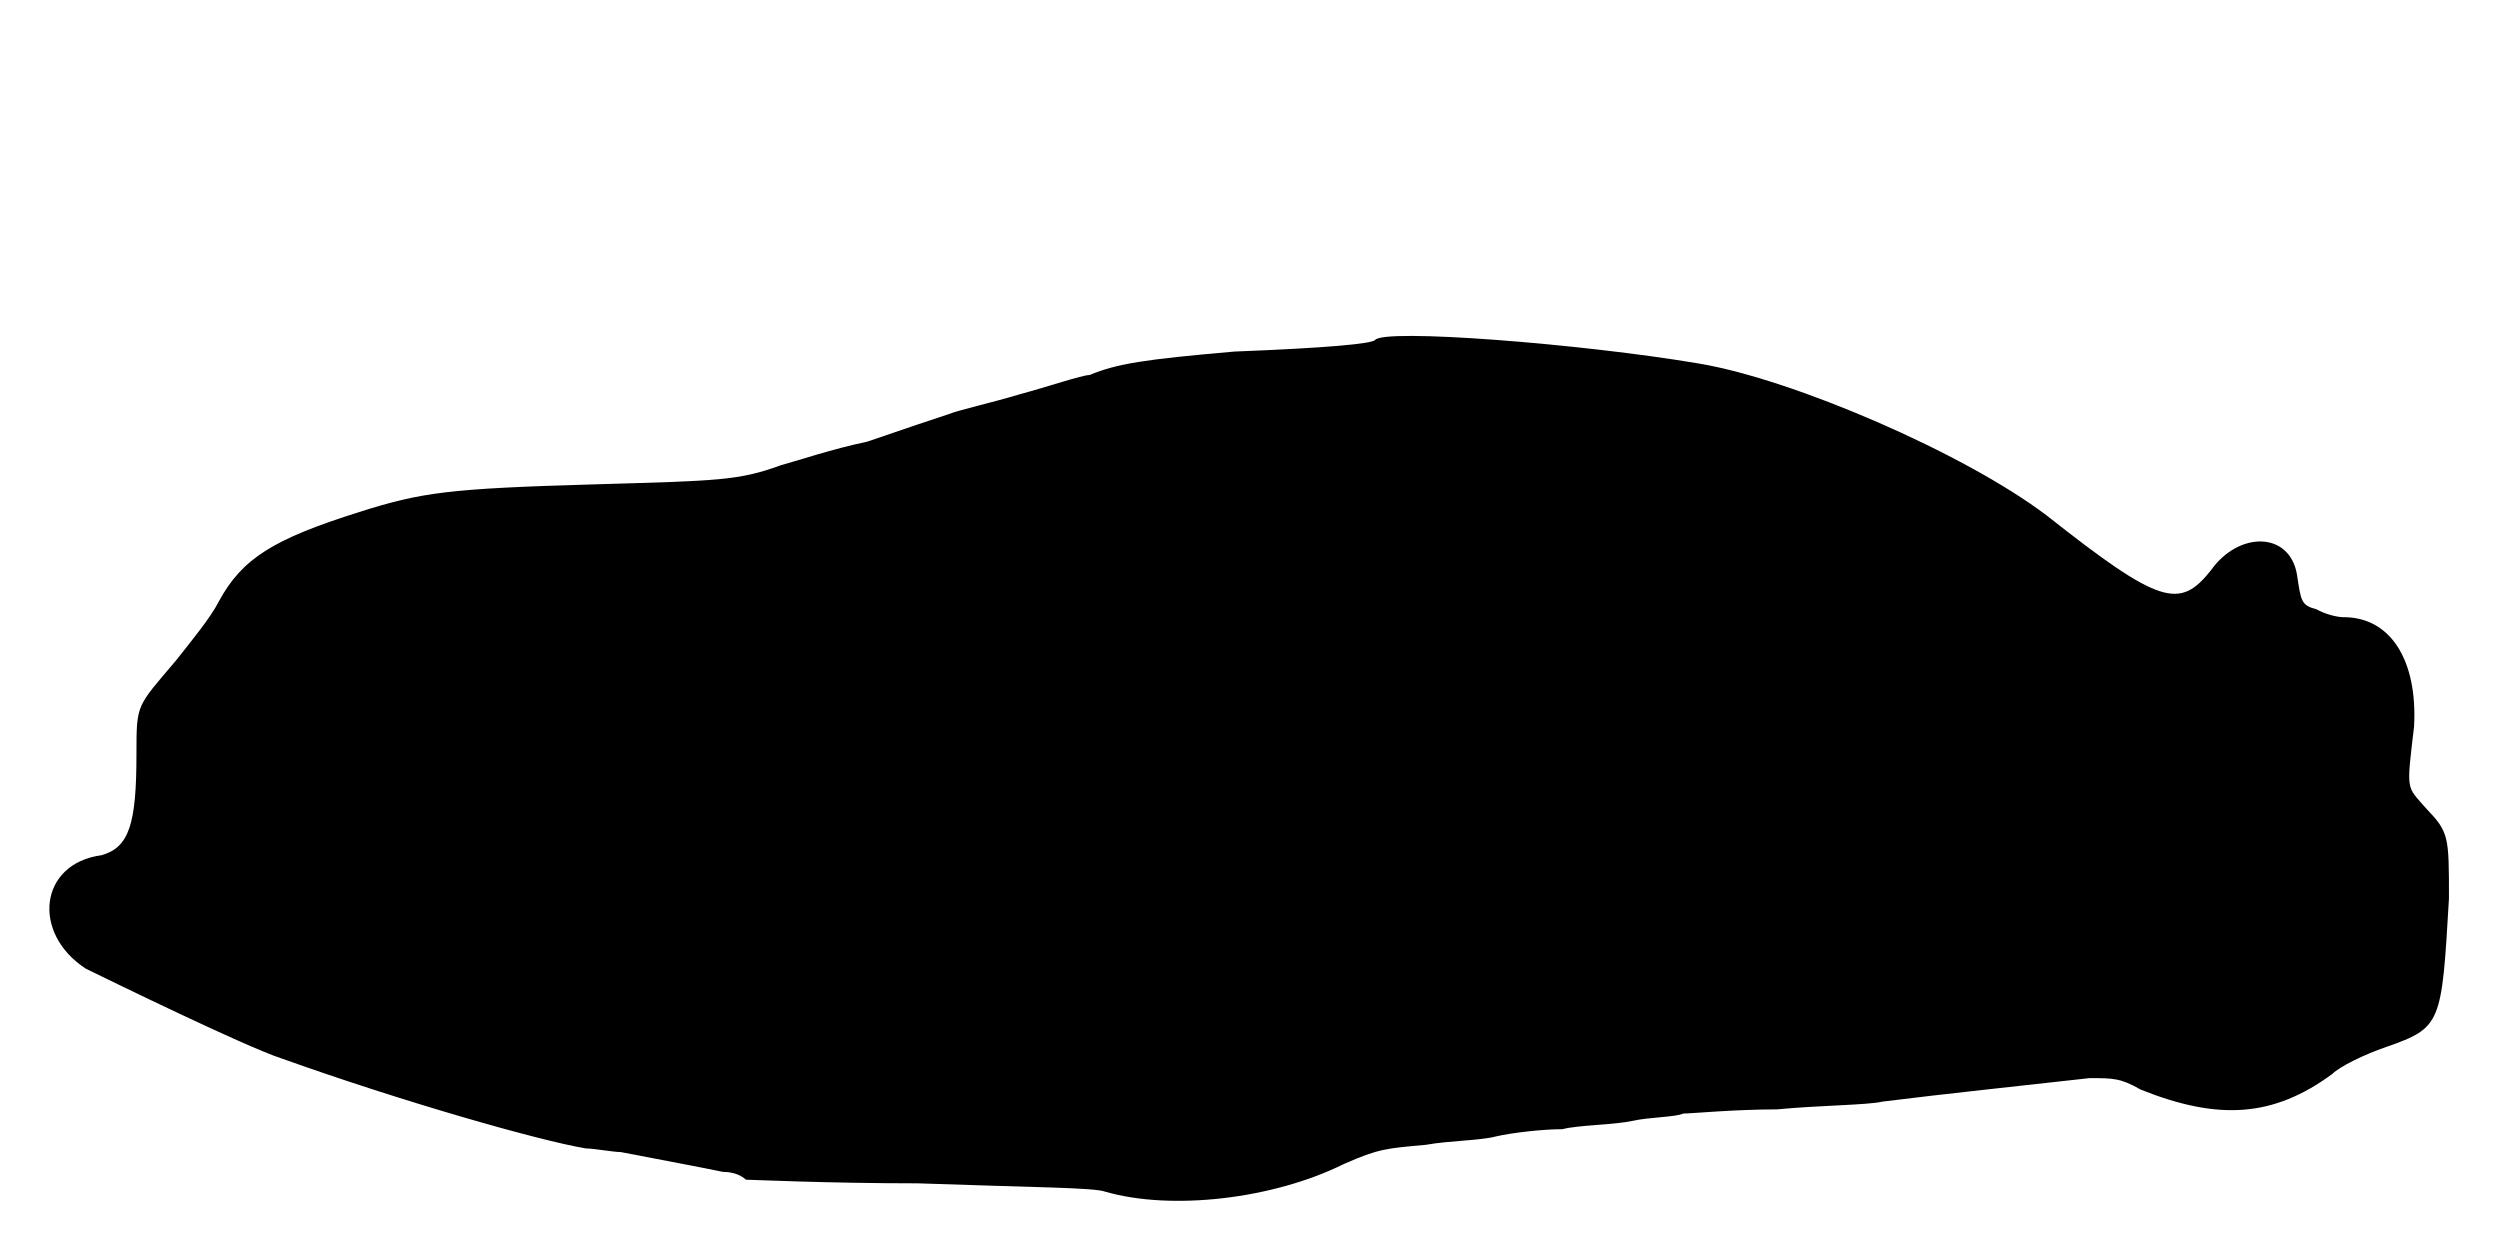
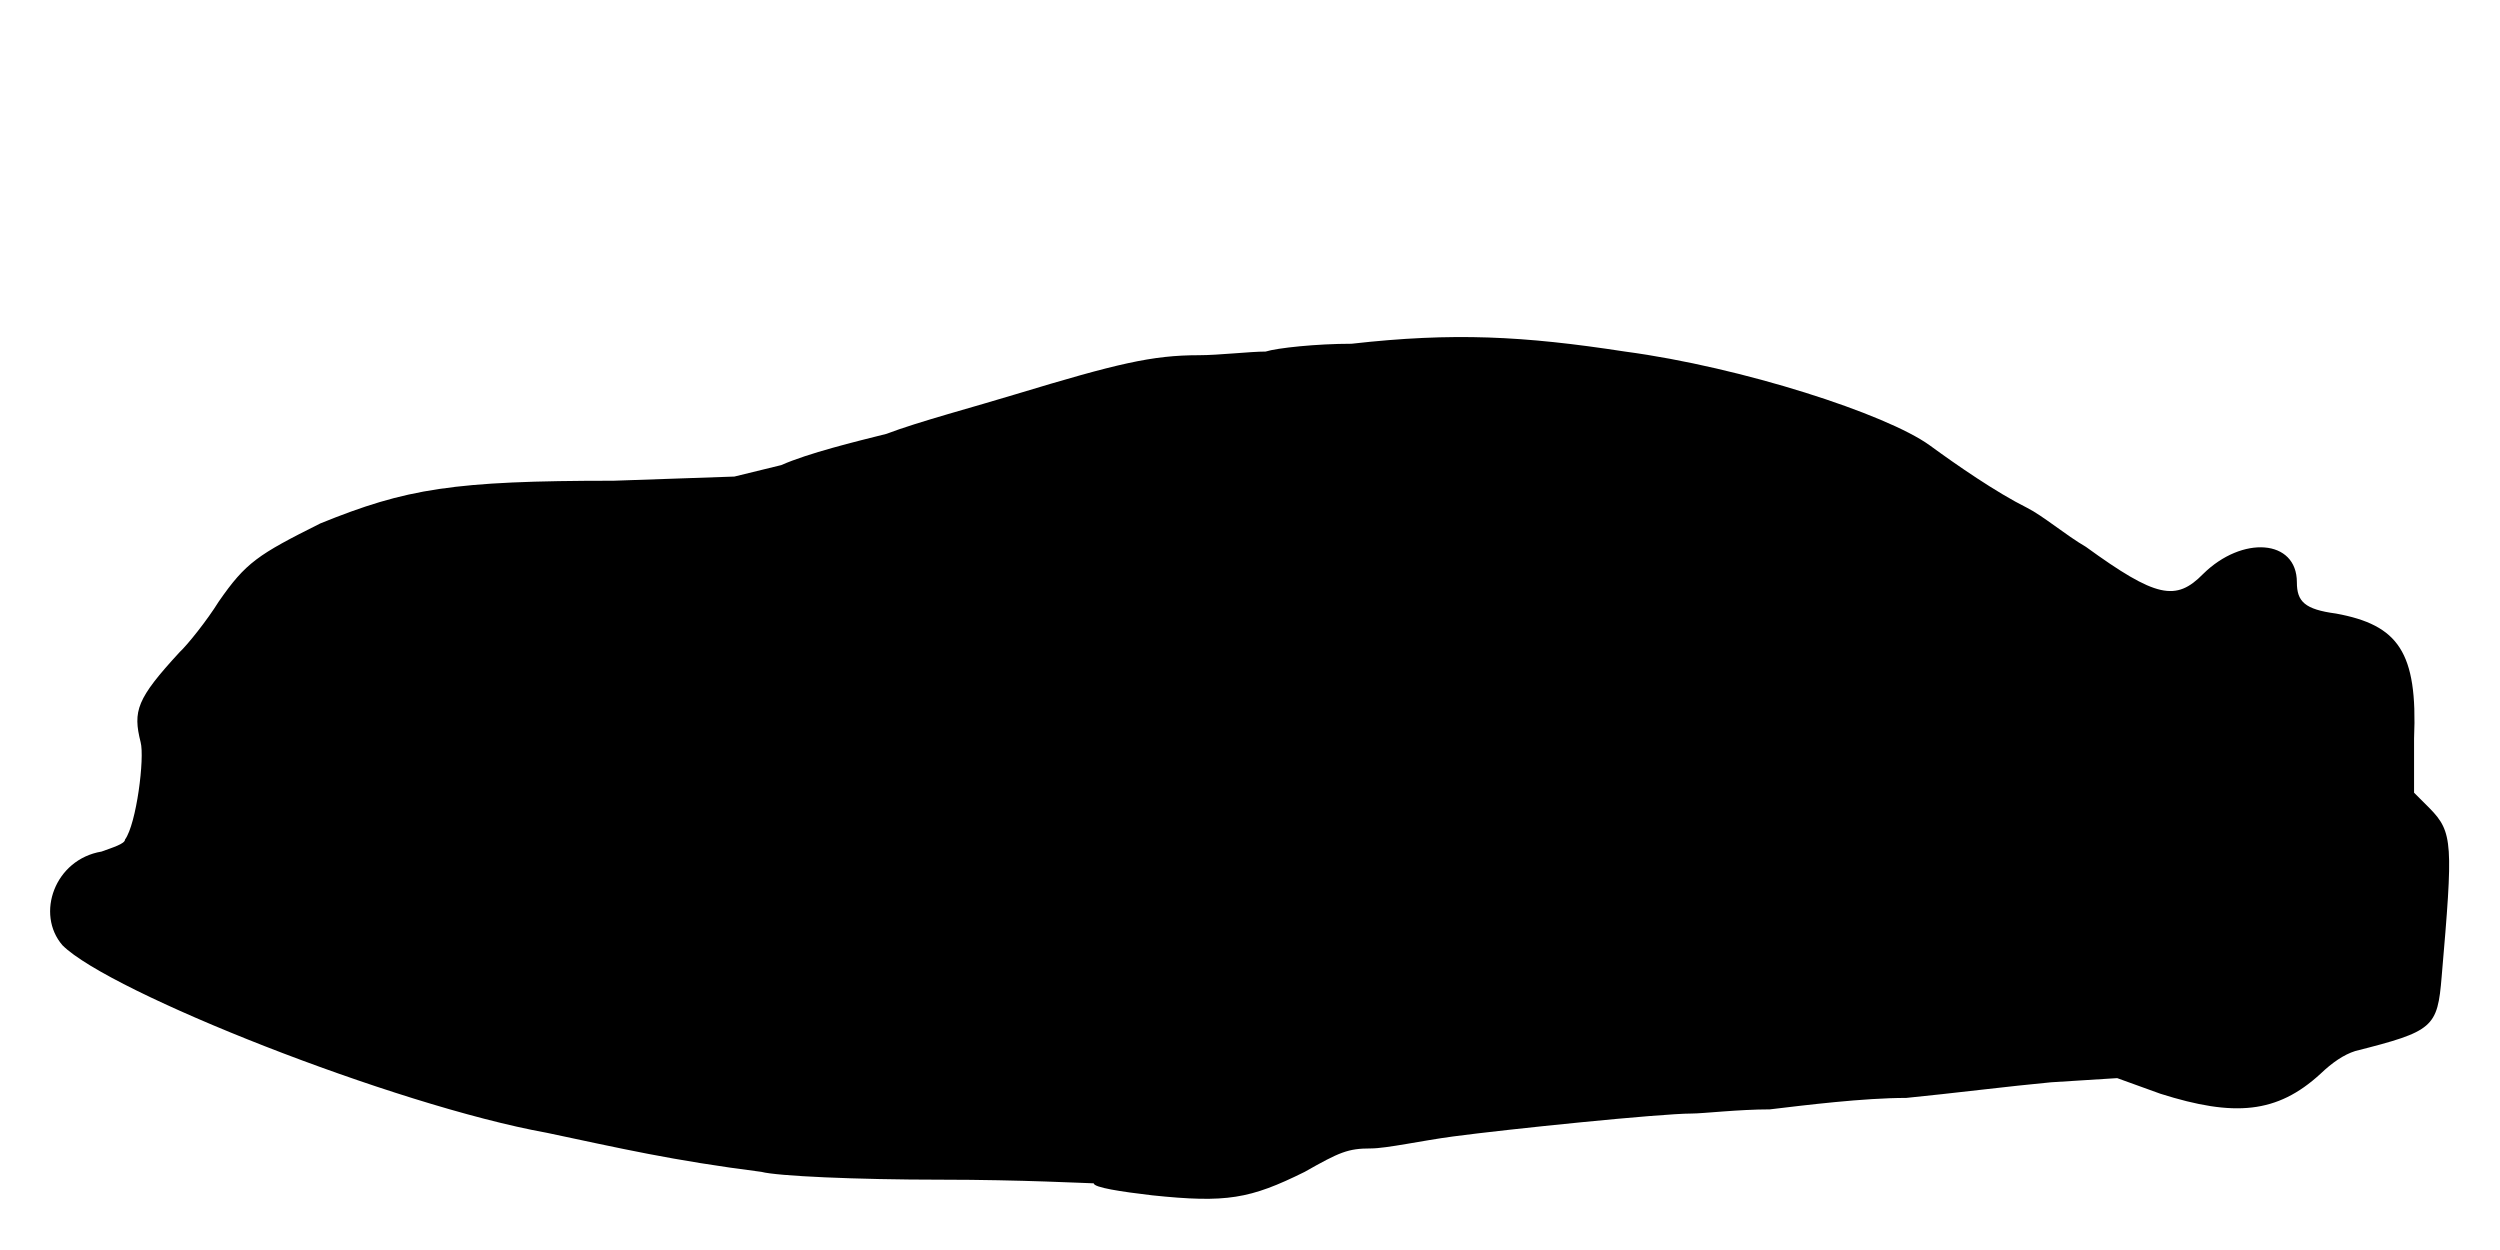
<svg xmlns="http://www.w3.org/2000/svg" viewBox="0 0 48 24">
-   <path d="M26.4 6.53c-.08.07-.9.15-2.7.22-1.72.15-2.25.23-2.78.45-.14 0-.82.23-1.34.37-.53.16-1.2.31-1.36.38-.22.07-.9.3-1.57.53-.67.14-1.35.37-1.65.45-.82.3-1.2.3-3.6.37-2.78.08-3.3.15-4.5.53-1.65.52-2.25.89-2.7 1.72-.15.3-.52.75-.82 1.13-.76.9-.76.82-.76 1.8 0 1.34-.14 1.79-.67 1.94-1.2.16-1.35 1.5-.3 2.18.45.22 3.07 1.5 3.75 1.72 2.32.83 4.95 1.58 5.85 1.73.15 0 .53.07.67.07.83.16 1.58.3 1.96.38.22 0 .37.08.44.15.08 0 1.58.07 3.3.07 2.26.08 3.38.08 3.6.16 1.28.37 3.23.14 4.58-.53.68-.3.82-.3 1.58-.37.44-.08 1.04-.08 1.34-.16.3-.07.9-.14 1.28-.14.3-.08.98-.08 1.35-.16.3-.07.82-.07.97-.14.16 0 .98-.08 1.8-.08.83-.08 1.73-.08 2.03-.15 1.2-.15 2.63-.3 3.97-.45.45 0 .6 0 .98.22 1.5.6 2.55.53 3.68-.3.14-.14.6-.37 1.04-.52 1.06-.37 1.06-.45 1.2-2.85 0-1.2 0-1.27-.44-1.73-.38-.44-.38-.3-.23-1.57.07-1.27-.45-2.1-1.35-2.1-.15 0-.38-.07-.52-.15-.3-.08-.3-.15-.38-.68-.15-.82-1.12-.82-1.65-.07-.6.75-.97.67-3.15-1.05-1.58-1.2-4.88-2.62-6.68-2.92-2.24-.38-6.07-.68-6.22-.45z" />
+   <path d="M25.95 6.6c-.67 0-1.43.08-1.65.15-.3 0-.9.07-1.28.07-.9 0-1.57.16-3.52.75-.75.23-1.88.53-2.48.76-.6.15-1.5.37-2.02.6l-.9.22-2.32.08c-3.08 0-3.98.15-5.63.82-1.2.6-1.43.75-1.95 1.5-.23.37-.6.83-.75.97-.83.9-.9 1.13-.75 1.73.08.3-.08 1.57-.3 1.87 0 .08-.23.15-.45.23-.9.15-1.27 1.2-.75 1.8.9.9 6.37 3.07 9.3 3.6 1.42.3 2.4.53 4.12.75.3.08 1.8.15 3.46.15 1.5 0 2.84.07 2.92.07 0 .08.52.16 1.12.23 1.43.15 1.88.07 2.93-.45.67-.38.83-.45 1.27-.45.3 0 .98-.15 1.58-.23 1.05-.14 3.98-.44 4.58-.44.22 0 .9-.08 1.5-.08.67-.08 1.8-.22 2.62-.22.82-.08 2.02-.23 2.78-.3l1.27-.08.83.3c1.42.45 2.24.38 3.07-.38.23-.22.45-.37.67-.44 1.5-.38 1.58-.45 1.66-1.43.22-2.55.22-2.77-.23-3.23l-.3-.3 0-1.04c.07-1.66-.3-2.18-1.5-2.4-.6-.08-.75-.23-.75-.6 0-.83-1.05-.9-1.8-.16-.52.53-.9.46-2.25-.52-.38-.22-.83-.6-1.13-.75-.6-.3-1.35-.82-1.87-1.2-.83-.6-3.6-1.5-5.85-1.8-1.95-.3-3.3-.37-5.25-.15z" />
</svg>
